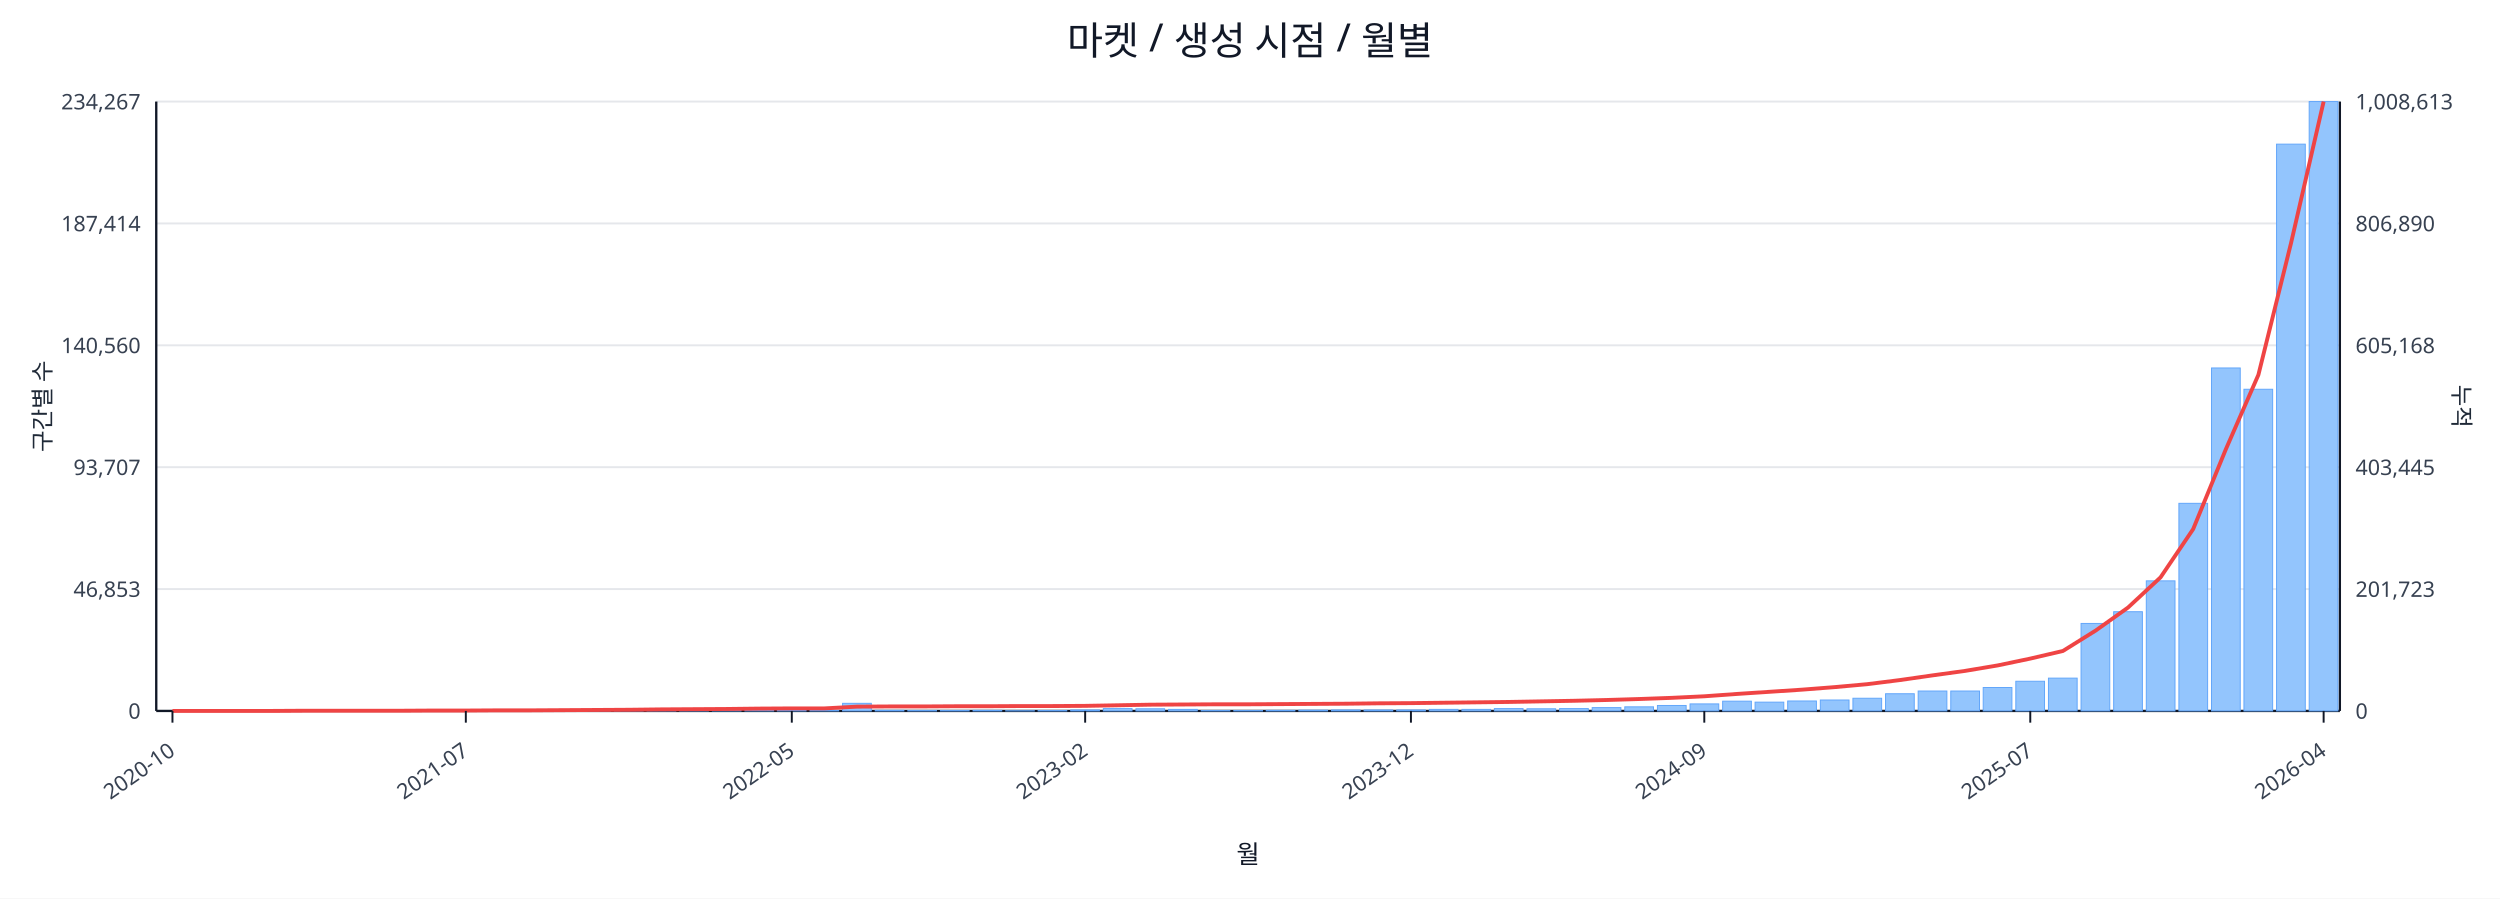
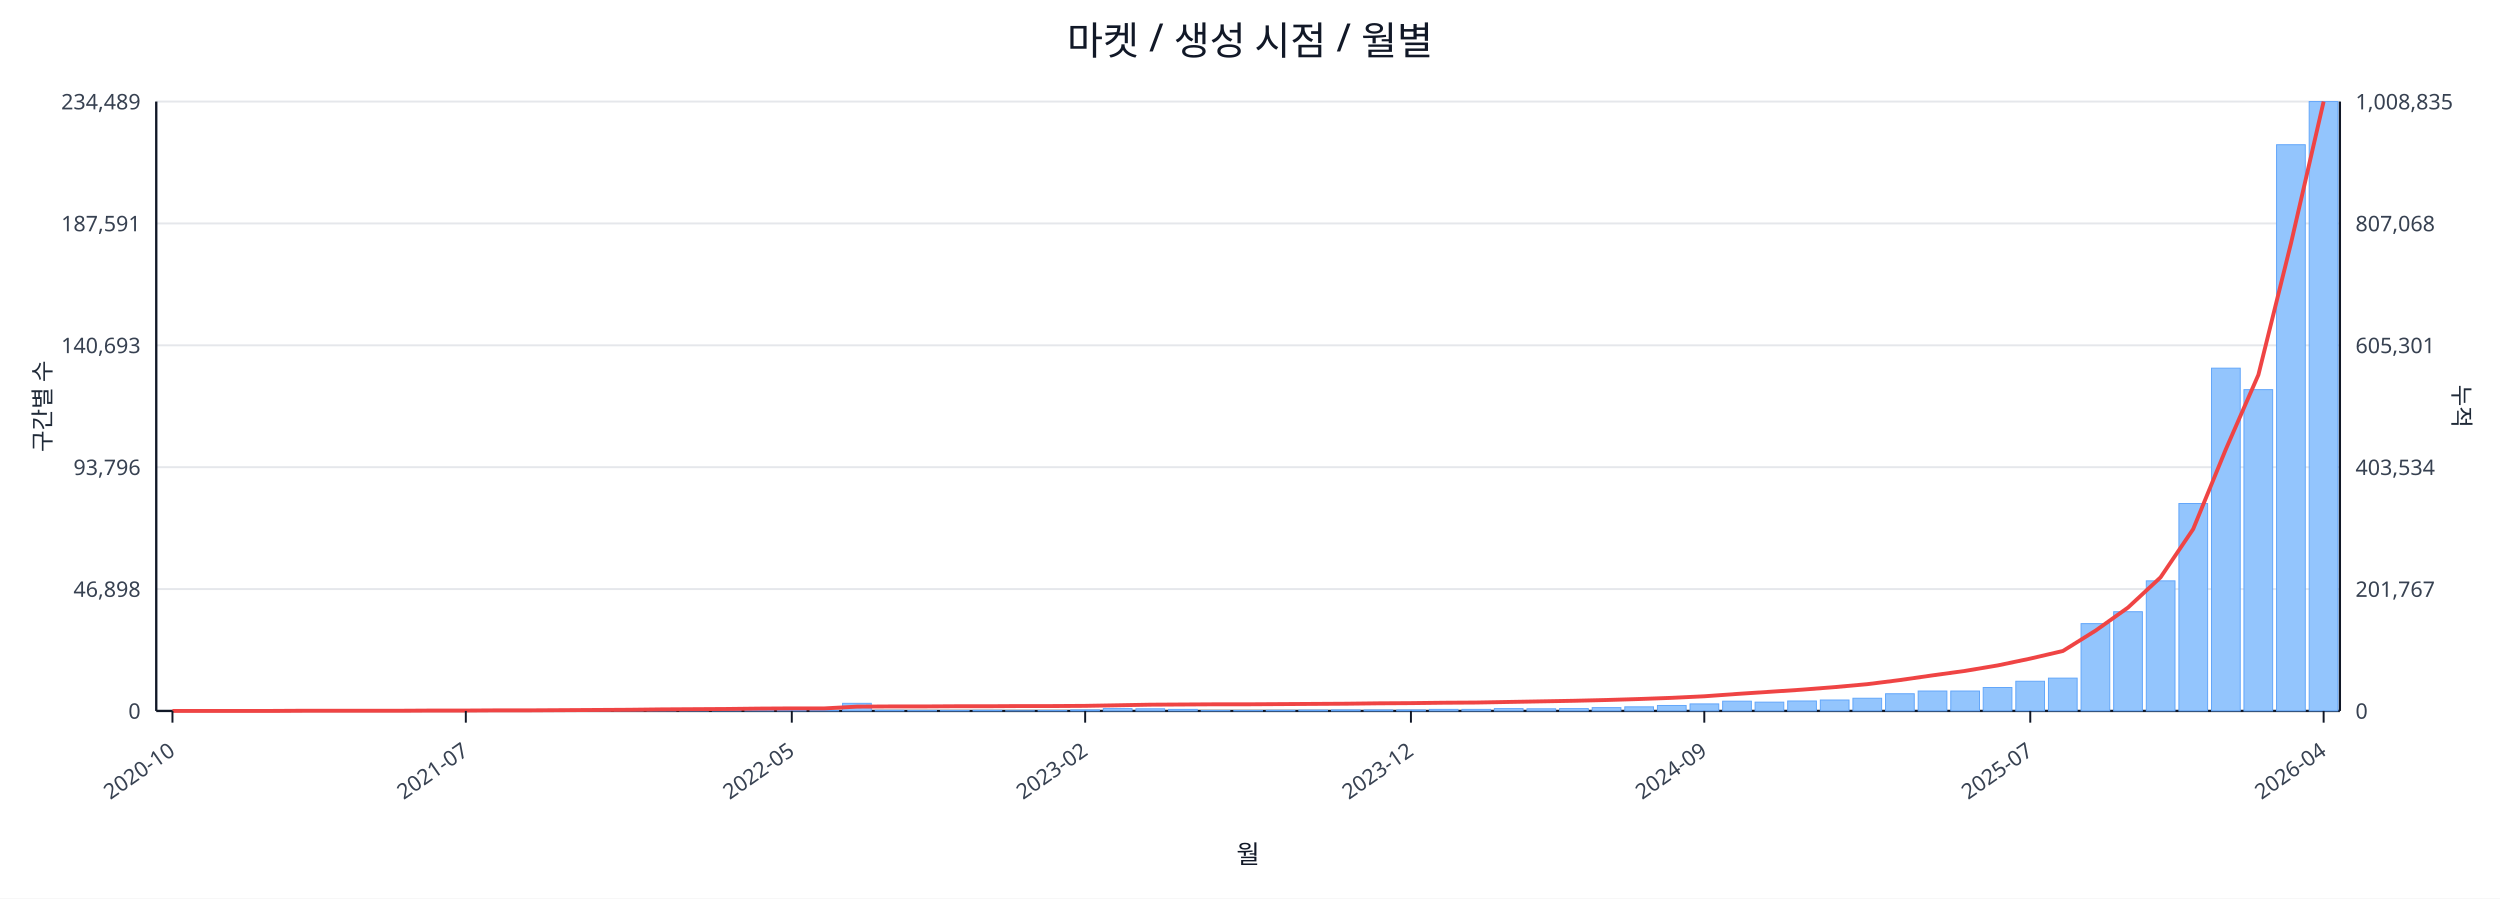
<svg xmlns="http://www.w3.org/2000/svg" width="1280" height="460" viewBox="0 0 1280 460">
  <rect x="0" y="0" width="100%" height="100%" fill="#ffffff" />
  <text x="640.0" y="28" font-size="20" text-anchor="middle" font-family="sans-serif" fill="#111827">마켓 / 생성 시점 / 월별</text>
  <line x1="80.0" y1="52.0" x2="1198.0" y2="52.0" stroke="#e5e7eb" stroke-width="1" />
-   <text x="72.0" y="56.0" font-size="11" text-anchor="end" font-family="sans-serif" fill="#374151">234,267</text>
-   <text x="1206.0" y="56.0" font-size="11" text-anchor="start" font-family="sans-serif" fill="#374151">1,008,613</text>
+   <text x="72.0" y="56.0" font-size="11" text-anchor="end" font-family="sans-serif" fill="#374151">234,489</text>
+   <text x="1206.0" y="56.0" font-size="11" text-anchor="start" font-family="sans-serif" fill="#374151">1,008,835</text>
  <line x1="80.0" y1="114.4" x2="1198.0" y2="114.4" stroke="#e5e7eb" stroke-width="1" />
-   <text x="72.0" y="118.4" font-size="11" text-anchor="end" font-family="sans-serif" fill="#374151">187,414</text>
-   <text x="1206.0" y="118.4" font-size="11" text-anchor="start" font-family="sans-serif" fill="#374151">806,890</text>
+   <text x="72.0" y="118.4" font-size="11" text-anchor="end" font-family="sans-serif" fill="#374151">187,591</text>
+   <text x="1206.0" y="118.4" font-size="11" text-anchor="start" font-family="sans-serif" fill="#374151">807,068</text>
  <line x1="80.0" y1="176.8" x2="1198.0" y2="176.8" stroke="#e5e7eb" stroke-width="1" />
-   <text x="72.0" y="180.8" font-size="11" text-anchor="end" font-family="sans-serif" fill="#374151">140,560</text>
-   <text x="1206.0" y="180.8" font-size="11" text-anchor="start" font-family="sans-serif" fill="#374151">605,168</text>
+   <text x="72.0" y="180.8" font-size="11" text-anchor="end" font-family="sans-serif" fill="#374151">140,693</text>
+   <text x="1206.0" y="180.8" font-size="11" text-anchor="start" font-family="sans-serif" fill="#374151">605,301</text>
  <line x1="80.0" y1="239.2" x2="1198.0" y2="239.2" stroke="#e5e7eb" stroke-width="1" />
-   <text x="72.0" y="243.2" font-size="11" text-anchor="end" font-family="sans-serif" fill="#374151">93,707</text>
-   <text x="1206.0" y="243.2" font-size="11" text-anchor="start" font-family="sans-serif" fill="#374151">403,445</text>
+   <text x="72.0" y="243.2" font-size="11" text-anchor="end" font-family="sans-serif" fill="#374151">93,796</text>
+   <text x="1206.0" y="243.2" font-size="11" text-anchor="start" font-family="sans-serif" fill="#374151">403,534</text>
  <line x1="80.0" y1="301.6" x2="1198.0" y2="301.6" stroke="#e5e7eb" stroke-width="1" />
-   <text x="72.0" y="305.6" font-size="11" text-anchor="end" font-family="sans-serif" fill="#374151">46,853</text>
-   <text x="1206.0" y="305.6" font-size="11" text-anchor="start" font-family="sans-serif" fill="#374151">201,723</text>
+   <text x="72.0" y="305.6" font-size="11" text-anchor="end" font-family="sans-serif" fill="#374151">46,898</text>
+   <text x="1206.0" y="305.6" font-size="11" text-anchor="start" font-family="sans-serif" fill="#374151">201,767</text>
  <line x1="80.0" y1="364.0" x2="1198.0" y2="364.0" stroke="#e5e7eb" stroke-width="1" />
  <text x="72.0" y="368.0" font-size="11" text-anchor="end" font-family="sans-serif" fill="#374151">0</text>
  <text x="1206.0" y="368.0" font-size="11" text-anchor="start" font-family="sans-serif" fill="#374151">0</text>
  <line x1="80.0" y1="364.0" x2="1198.0" y2="364.0" stroke="#111827" stroke-width="1.2" />
  <line x1="80.0" y1="52.0" x2="80.0" y2="364.0" stroke="#111827" stroke-width="1.2" />
  <line x1="1198.0" y1="52.0" x2="1198.0" y2="364.0" stroke="#111827" stroke-width="1.2" />
  <rect x="81.0" y="364.0" width="14.7" height="0.0" fill="#93c5fd" stroke="#60a5fa" stroke-width="0.5" />
  <rect x="97.7" y="364.0" width="14.7" height="0.0" fill="#93c5fd" stroke="#60a5fa" stroke-width="0.5" />
  <rect x="114.4" y="364.0" width="14.7" height="0.0" fill="#93c5fd" stroke="#60a5fa" stroke-width="0.5" />
  <rect x="131.1" y="363.9" width="14.7" height="0.1" fill="#93c5fd" stroke="#60a5fa" stroke-width="0.5" />
  <rect x="147.7" y="363.9" width="14.7" height="0.1" fill="#93c5fd" stroke="#60a5fa" stroke-width="0.5" />
  <rect x="164.4" y="363.9" width="14.7" height="0.1" fill="#93c5fd" stroke="#60a5fa" stroke-width="0.5" />
  <rect x="181.1" y="363.9" width="14.7" height="0.1" fill="#93c5fd" stroke="#60a5fa" stroke-width="0.5" />
  <rect x="197.8" y="363.8" width="14.7" height="0.2" fill="#93c5fd" stroke="#60a5fa" stroke-width="0.5" />
  <rect x="214.5" y="363.7" width="14.7" height="0.3" fill="#93c5fd" stroke="#60a5fa" stroke-width="0.5" />
  <rect x="231.2" y="363.9" width="14.7" height="0.1" fill="#93c5fd" stroke="#60a5fa" stroke-width="0.5" />
  <rect x="247.9" y="363.8" width="14.7" height="0.2" fill="#93c5fd" stroke="#60a5fa" stroke-width="0.5" />
  <rect x="264.6" y="363.9" width="14.7" height="0.1" fill="#93c5fd" stroke="#60a5fa" stroke-width="0.5" />
  <rect x="281.2" y="363.7" width="14.7" height="0.3" fill="#93c5fd" stroke="#60a5fa" stroke-width="0.5" />
  <rect x="297.9" y="363.5" width="14.7" height="0.5" fill="#93c5fd" stroke="#60a5fa" stroke-width="0.5" />
  <rect x="314.6" y="363.5" width="14.7" height="0.5" fill="#93c5fd" stroke="#60a5fa" stroke-width="0.5" />
  <rect x="331.3" y="363.2" width="14.7" height="0.8" fill="#93c5fd" stroke="#60a5fa" stroke-width="0.5" />
  <rect x="348.0" y="363.6" width="14.7" height="0.4" fill="#93c5fd" stroke="#60a5fa" stroke-width="0.5" />
  <rect x="364.7" y="363.4" width="14.7" height="0.6" fill="#93c5fd" stroke="#60a5fa" stroke-width="0.5" />
  <rect x="381.4" y="363.4" width="14.7" height="0.6" fill="#93c5fd" stroke="#60a5fa" stroke-width="0.5" />
  <rect x="398.0" y="363.6" width="14.7" height="0.4" fill="#93c5fd" stroke="#60a5fa" stroke-width="0.5" />
  <rect x="414.7" y="363.8" width="14.7" height="0.2" fill="#93c5fd" stroke="#60a5fa" stroke-width="0.5" />
  <rect x="431.4" y="360.1" width="14.7" height="3.9" fill="#93c5fd" stroke="#60a5fa" stroke-width="0.5" />
  <rect x="448.1" y="363.7" width="14.7" height="0.3" fill="#93c5fd" stroke="#60a5fa" stroke-width="0.5" />
  <rect x="464.8" y="363.8" width="14.7" height="0.2" fill="#93c5fd" stroke="#60a5fa" stroke-width="0.5" />
  <rect x="481.5" y="363.8" width="14.7" height="0.2" fill="#93c5fd" stroke="#60a5fa" stroke-width="0.5" />
  <rect x="498.2" y="363.7" width="14.7" height="0.3" fill="#93c5fd" stroke="#60a5fa" stroke-width="0.5" />
  <rect x="514.9" y="363.9" width="14.7" height="0.1" fill="#93c5fd" stroke="#60a5fa" stroke-width="0.5" />
  <rect x="531.5" y="363.8" width="14.7" height="0.2" fill="#93c5fd" stroke="#60a5fa" stroke-width="0.5" />
  <rect x="548.2" y="363.5" width="14.7" height="0.5" fill="#93c5fd" stroke="#60a5fa" stroke-width="0.5" />
  <rect x="564.9" y="362.8" width="14.7" height="1.2" fill="#93c5fd" stroke="#60a5fa" stroke-width="0.5" />
  <rect x="581.6" y="362.9" width="14.7" height="1.1" fill="#93c5fd" stroke="#60a5fa" stroke-width="0.5" />
  <rect x="598.3" y="363.2" width="14.7" height="0.8" fill="#93c5fd" stroke="#60a5fa" stroke-width="0.5" />
  <rect x="615.0" y="363.8" width="14.7" height="0.2" fill="#93c5fd" stroke="#60a5fa" stroke-width="0.5" />
  <rect x="631.7" y="363.8" width="14.7" height="0.2" fill="#93c5fd" stroke="#60a5fa" stroke-width="0.5" />
  <rect x="648.3" y="363.7" width="14.7" height="0.3" fill="#93c5fd" stroke="#60a5fa" stroke-width="0.5" />
  <rect x="665.0" y="363.6" width="14.7" height="0.4" fill="#93c5fd" stroke="#60a5fa" stroke-width="0.5" />
  <rect x="681.7" y="363.5" width="14.7" height="0.5" fill="#93c5fd" stroke="#60a5fa" stroke-width="0.5" />
  <rect x="698.4" y="363.5" width="14.7" height="0.5" fill="#93c5fd" stroke="#60a5fa" stroke-width="0.5" />
  <rect x="715.1" y="363.5" width="14.7" height="0.5" fill="#93c5fd" stroke="#60a5fa" stroke-width="0.5" />
  <rect x="731.8" y="363.2" width="14.7" height="0.8" fill="#93c5fd" stroke="#60a5fa" stroke-width="0.5" />
  <rect x="748.5" y="363.2" width="14.7" height="0.8" fill="#93c5fd" stroke="#60a5fa" stroke-width="0.5" />
  <rect x="765.1" y="362.8" width="14.7" height="1.2" fill="#93c5fd" stroke="#60a5fa" stroke-width="0.5" />
  <rect x="781.8" y="362.9" width="14.7" height="1.1" fill="#93c5fd" stroke="#60a5fa" stroke-width="0.5" />
  <rect x="798.5" y="362.8" width="14.7" height="1.2" fill="#93c5fd" stroke="#60a5fa" stroke-width="0.5" />
  <rect x="815.2" y="362.3" width="14.7" height="1.7" fill="#93c5fd" stroke="#60a5fa" stroke-width="0.5" />
  <rect x="831.9" y="361.9" width="14.7" height="2.1" fill="#93c5fd" stroke="#60a5fa" stroke-width="0.5" />
  <rect x="848.6" y="361.2" width="14.7" height="2.8" fill="#93c5fd" stroke="#60a5fa" stroke-width="0.5" />
  <rect x="865.3" y="360.4" width="14.7" height="3.6" fill="#93c5fd" stroke="#60a5fa" stroke-width="0.5" />
  <rect x="882.0" y="359.0" width="14.7" height="5.0" fill="#93c5fd" stroke="#60a5fa" stroke-width="0.5" />
  <rect x="898.6" y="359.5" width="14.7" height="4.5" fill="#93c5fd" stroke="#60a5fa" stroke-width="0.5" />
  <rect x="915.3" y="358.9" width="14.7" height="5.1" fill="#93c5fd" stroke="#60a5fa" stroke-width="0.5" />
  <rect x="932.0" y="358.4" width="14.7" height="5.6" fill="#93c5fd" stroke="#60a5fa" stroke-width="0.5" />
  <rect x="948.7" y="357.5" width="14.7" height="6.5" fill="#93c5fd" stroke="#60a5fa" stroke-width="0.5" />
  <rect x="965.4" y="355.2" width="14.7" height="8.8" fill="#93c5fd" stroke="#60a5fa" stroke-width="0.5" />
  <rect x="982.1" y="353.8" width="14.7" height="10.2" fill="#93c5fd" stroke="#60a5fa" stroke-width="0.5" />
  <rect x="998.8" y="353.8" width="14.7" height="10.2" fill="#93c5fd" stroke="#60a5fa" stroke-width="0.5" />
  <rect x="1015.4" y="352.0" width="14.7" height="12.0" fill="#93c5fd" stroke="#60a5fa" stroke-width="0.5" />
  <rect x="1032.1" y="348.8" width="14.7" height="15.2" fill="#93c5fd" stroke="#60a5fa" stroke-width="0.5" />
  <rect x="1048.8" y="347.2" width="14.7" height="16.8" fill="#93c5fd" stroke="#60a5fa" stroke-width="0.5" />
-   <rect x="1065.5" y="319.2" width="14.7" height="44.8" fill="#93c5fd" stroke="#60a5fa" stroke-width="0.5" />
+   <rect x="1065.5" y="319.3" width="14.7" height="44.7" fill="#93c5fd" stroke="#60a5fa" stroke-width="0.5" />
  <rect x="1082.2" y="313.2" width="14.7" height="50.8" fill="#93c5fd" stroke="#60a5fa" stroke-width="0.5" />
  <rect x="1098.9" y="297.4" width="14.7" height="66.6" fill="#93c5fd" stroke="#60a5fa" stroke-width="0.5" />
-   <rect x="1115.6" y="257.7" width="14.7" height="106.3" fill="#93c5fd" stroke="#60a5fa" stroke-width="0.5" />
-   <rect x="1132.3" y="188.4" width="14.7" height="175.6" fill="#93c5fd" stroke="#60a5fa" stroke-width="0.5" />
-   <rect x="1148.9" y="199.3" width="14.7" height="164.7" fill="#93c5fd" stroke="#60a5fa" stroke-width="0.5" />
-   <rect x="1165.6" y="73.8" width="14.7" height="290.2" fill="#93c5fd" stroke="#60a5fa" stroke-width="0.5" />
+   <rect x="1115.6" y="257.8" width="14.7" height="106.2" fill="#93c5fd" stroke="#60a5fa" stroke-width="0.5" />
+   <rect x="1132.3" y="188.5" width="14.7" height="175.5" fill="#93c5fd" stroke="#60a5fa" stroke-width="0.5" />
+   <rect x="1148.9" y="199.5" width="14.7" height="164.5" fill="#93c5fd" stroke="#60a5fa" stroke-width="0.5" />
+   <rect x="1165.6" y="74.1" width="14.7" height="289.9" fill="#93c5fd" stroke="#60a5fa" stroke-width="0.5" />
  <rect x="1182.3" y="52.0" width="14.7" height="312.0" fill="#93c5fd" stroke="#60a5fa" stroke-width="0.5" />
-   <polyline fill="none" stroke="#ef4444" stroke-width="2" points="88.3,364.0 105.0,364.0 121.7,364.0 138.4,364.0 155.1,363.9 171.8,363.9 188.5,363.9 205.1,363.9 221.8,363.8 238.5,363.8 255.2,363.7 271.9,363.7 288.6,363.6 305.3,363.5 322.0,363.4 338.6,363.2 355.3,363.1 372.0,363.0 388.7,362.8 405.4,362.7 422.1,362.7 438.8,361.8 455.4,361.7 472.1,361.7 488.8,361.6 505.5,361.6 522.2,361.5 538.9,361.5 555.6,361.4 572.3,361.1 588.9,360.8 605.6,360.7 622.3,360.6 639.0,360.6 655.7,360.5 672.4,360.4 689.1,360.3 705.7,360.1 722.4,360.0 739.1,359.8 755.8,359.6 772.5,359.4 789.2,359.1 805.9,358.8 822.6,358.4 839.2,357.9 855.9,357.3 872.6,356.5 889.3,355.3 906.0,354.2 922.7,353.1 939.4,351.8 956.0,350.3 972.7,348.2 989.4,345.8 1006.1,343.5 1022.8,340.7 1039.5,337.2 1056.2,333.3 1072.9,322.9 1089.5,311.1 1106.2,295.6 1122.9,270.9 1139.6,230.1 1156.3,191.9 1173.0,124.5 1189.7,52.0" />
+   <polyline fill="none" stroke="#ef4444" stroke-width="2" points="88.3,364.0 105.0,364.0 121.7,364.0 138.4,364.0 155.1,363.9 171.8,363.9 188.5,363.9 205.1,363.9 221.8,363.8 238.5,363.8 255.2,363.7 271.9,363.7 288.6,363.6 305.3,363.5 322.0,363.4 338.6,363.2 355.3,363.1 372.0,363.0 388.7,362.8 405.4,362.7 422.1,362.7 438.8,361.8 455.4,361.7 472.1,361.7 488.8,361.6 505.5,361.6 522.2,361.5 538.9,361.5 555.6,361.4 572.3,361.1 588.9,360.8 605.6,360.7 622.3,360.6 639.0,360.6 655.7,360.5 672.4,360.4 689.1,360.3 705.7,360.1 722.4,360.0 739.1,359.8 755.8,359.7 772.5,359.4 789.2,359.1 805.9,358.8 822.6,358.4 839.2,357.9 855.9,357.3 872.6,356.5 889.3,355.3 906.0,354.2 922.7,353.1 939.4,351.8 956.0,350.3 972.7,348.2 989.4,345.8 1006.1,343.5 1022.8,340.7 1039.5,337.2 1056.2,333.3 1072.9,322.9 1089.5,311.1 1106.2,295.6 1122.9,270.9 1139.6,230.1 1156.3,191.9 1173.0,124.5 1189.7,52.0" />
  <line x1="88.3" y1="364.0" x2="88.3" y2="370.0" stroke="#111827" stroke-width="1" />
  <text x="90.3" y="386.0" font-size="11" text-anchor="end" transform="rotate(-35 90.3 386.0)" font-family="sans-serif" fill="#374151">2020-10</text>
  <line x1="238.5" y1="364.0" x2="238.5" y2="370.0" stroke="#111827" stroke-width="1" />
  <text x="240.5" y="386.0" font-size="11" text-anchor="end" transform="rotate(-35 240.5 386.0)" font-family="sans-serif" fill="#374151">2021-07</text>
  <line x1="405.4" y1="364.0" x2="405.4" y2="370.0" stroke="#111827" stroke-width="1" />
  <text x="407.4" y="386.0" font-size="11" text-anchor="end" transform="rotate(-35 407.4 386.0)" font-family="sans-serif" fill="#374151">2022-05</text>
  <line x1="555.6" y1="364.0" x2="555.6" y2="370.0" stroke="#111827" stroke-width="1" />
  <text x="557.6" y="386.0" font-size="11" text-anchor="end" transform="rotate(-35 557.6 386.0)" font-family="sans-serif" fill="#374151">2023-02</text>
  <line x1="722.4" y1="364.0" x2="722.4" y2="370.0" stroke="#111827" stroke-width="1" />
  <text x="724.4" y="386.0" font-size="11" text-anchor="end" transform="rotate(-35 724.4 386.0)" font-family="sans-serif" fill="#374151">2023-12</text>
  <line x1="872.6" y1="364.0" x2="872.6" y2="370.0" stroke="#111827" stroke-width="1" />
  <text x="874.6" y="386.0" font-size="11" text-anchor="end" transform="rotate(-35 874.6 386.0)" font-family="sans-serif" fill="#374151">2024-09</text>
  <line x1="1039.5" y1="364.0" x2="1039.5" y2="370.0" stroke="#111827" stroke-width="1" />
  <text x="1041.5" y="386.0" font-size="11" text-anchor="end" transform="rotate(-35 1041.5 386.0)" font-family="sans-serif" fill="#374151">2025-07</text>
  <line x1="1189.7" y1="364.0" x2="1189.7" y2="370.0" stroke="#111827" stroke-width="1" />
  <text x="1191.7" y="386.0" font-size="11" text-anchor="end" transform="rotate(-35 1191.7 386.0)" font-family="sans-serif" fill="#374151">2026-04</text>
  <text x="26" y="208.0" font-size="12" transform="rotate(-90 26 208.0)" text-anchor="middle" font-family="sans-serif" fill="#1f2937">구간별 수</text>
  <text x="1256.0" y="208.0" font-size="12" transform="rotate(90 1256.0 208.0)" text-anchor="middle" font-family="sans-serif" fill="#1f2937">누적</text>
  <text x="639.0" y="442.0" font-size="13" text-anchor="middle" font-family="sans-serif" fill="#111827">월</text>
</svg>
